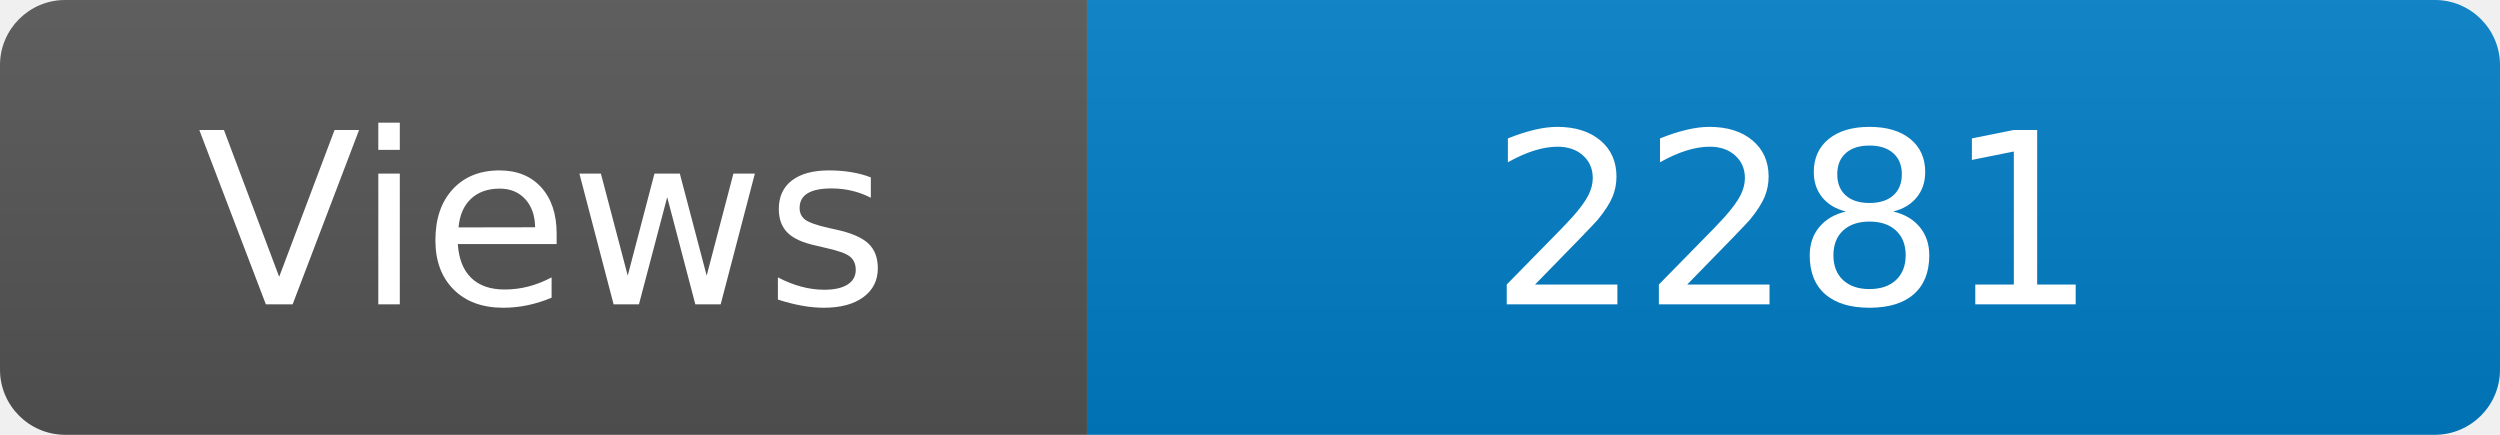
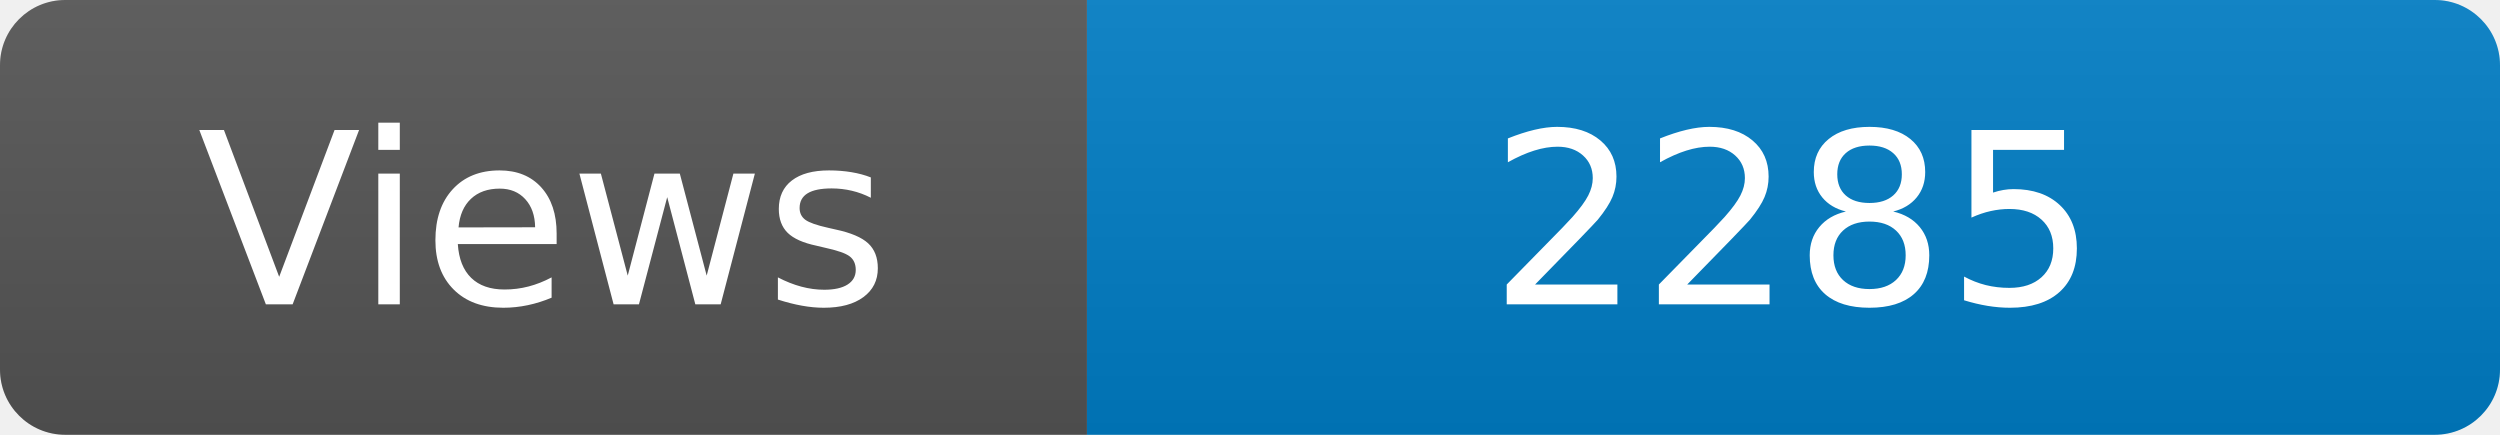
<svg xmlns="http://www.w3.org/2000/svg" width="115" height="20" role="img" aria-label="Maintained?: yes">
  <linearGradient id="s" x2="0" y2="100%">
    <stop offset="0" stop-color="#bbb" stop-opacity=".1" />
    <stop offset="1" stop-opacity=".1" />
  </linearGradient>
  <clipPath id="r">
    <rect width="115" height="20" rx="3" fill="#fff" />
  </clipPath>
  <g clip-path="url(#r)">
    <rect width="50" height="20" fill="#555" />
    <rect x="50" width="160" height="20" fill="#007ec6" />
    <rect width="115" height="20" fill="url(#s)" />
  </g>
  <g fill="#fff" text-anchor="middle" font-family="Verdana,Geneva,DejaVu Sans,sans-serif" font-size="110">
    <text x="250" y="140" transform="scale(.1)" fill="#fff">Views</text>
-     <text x="825" y="140" transform="scale(.1)" fill="#fff">2281</text>
+     <text x="825" y="140" transform="scale(.1)" fill="#fff">2285</text>
  </g>
</svg>
